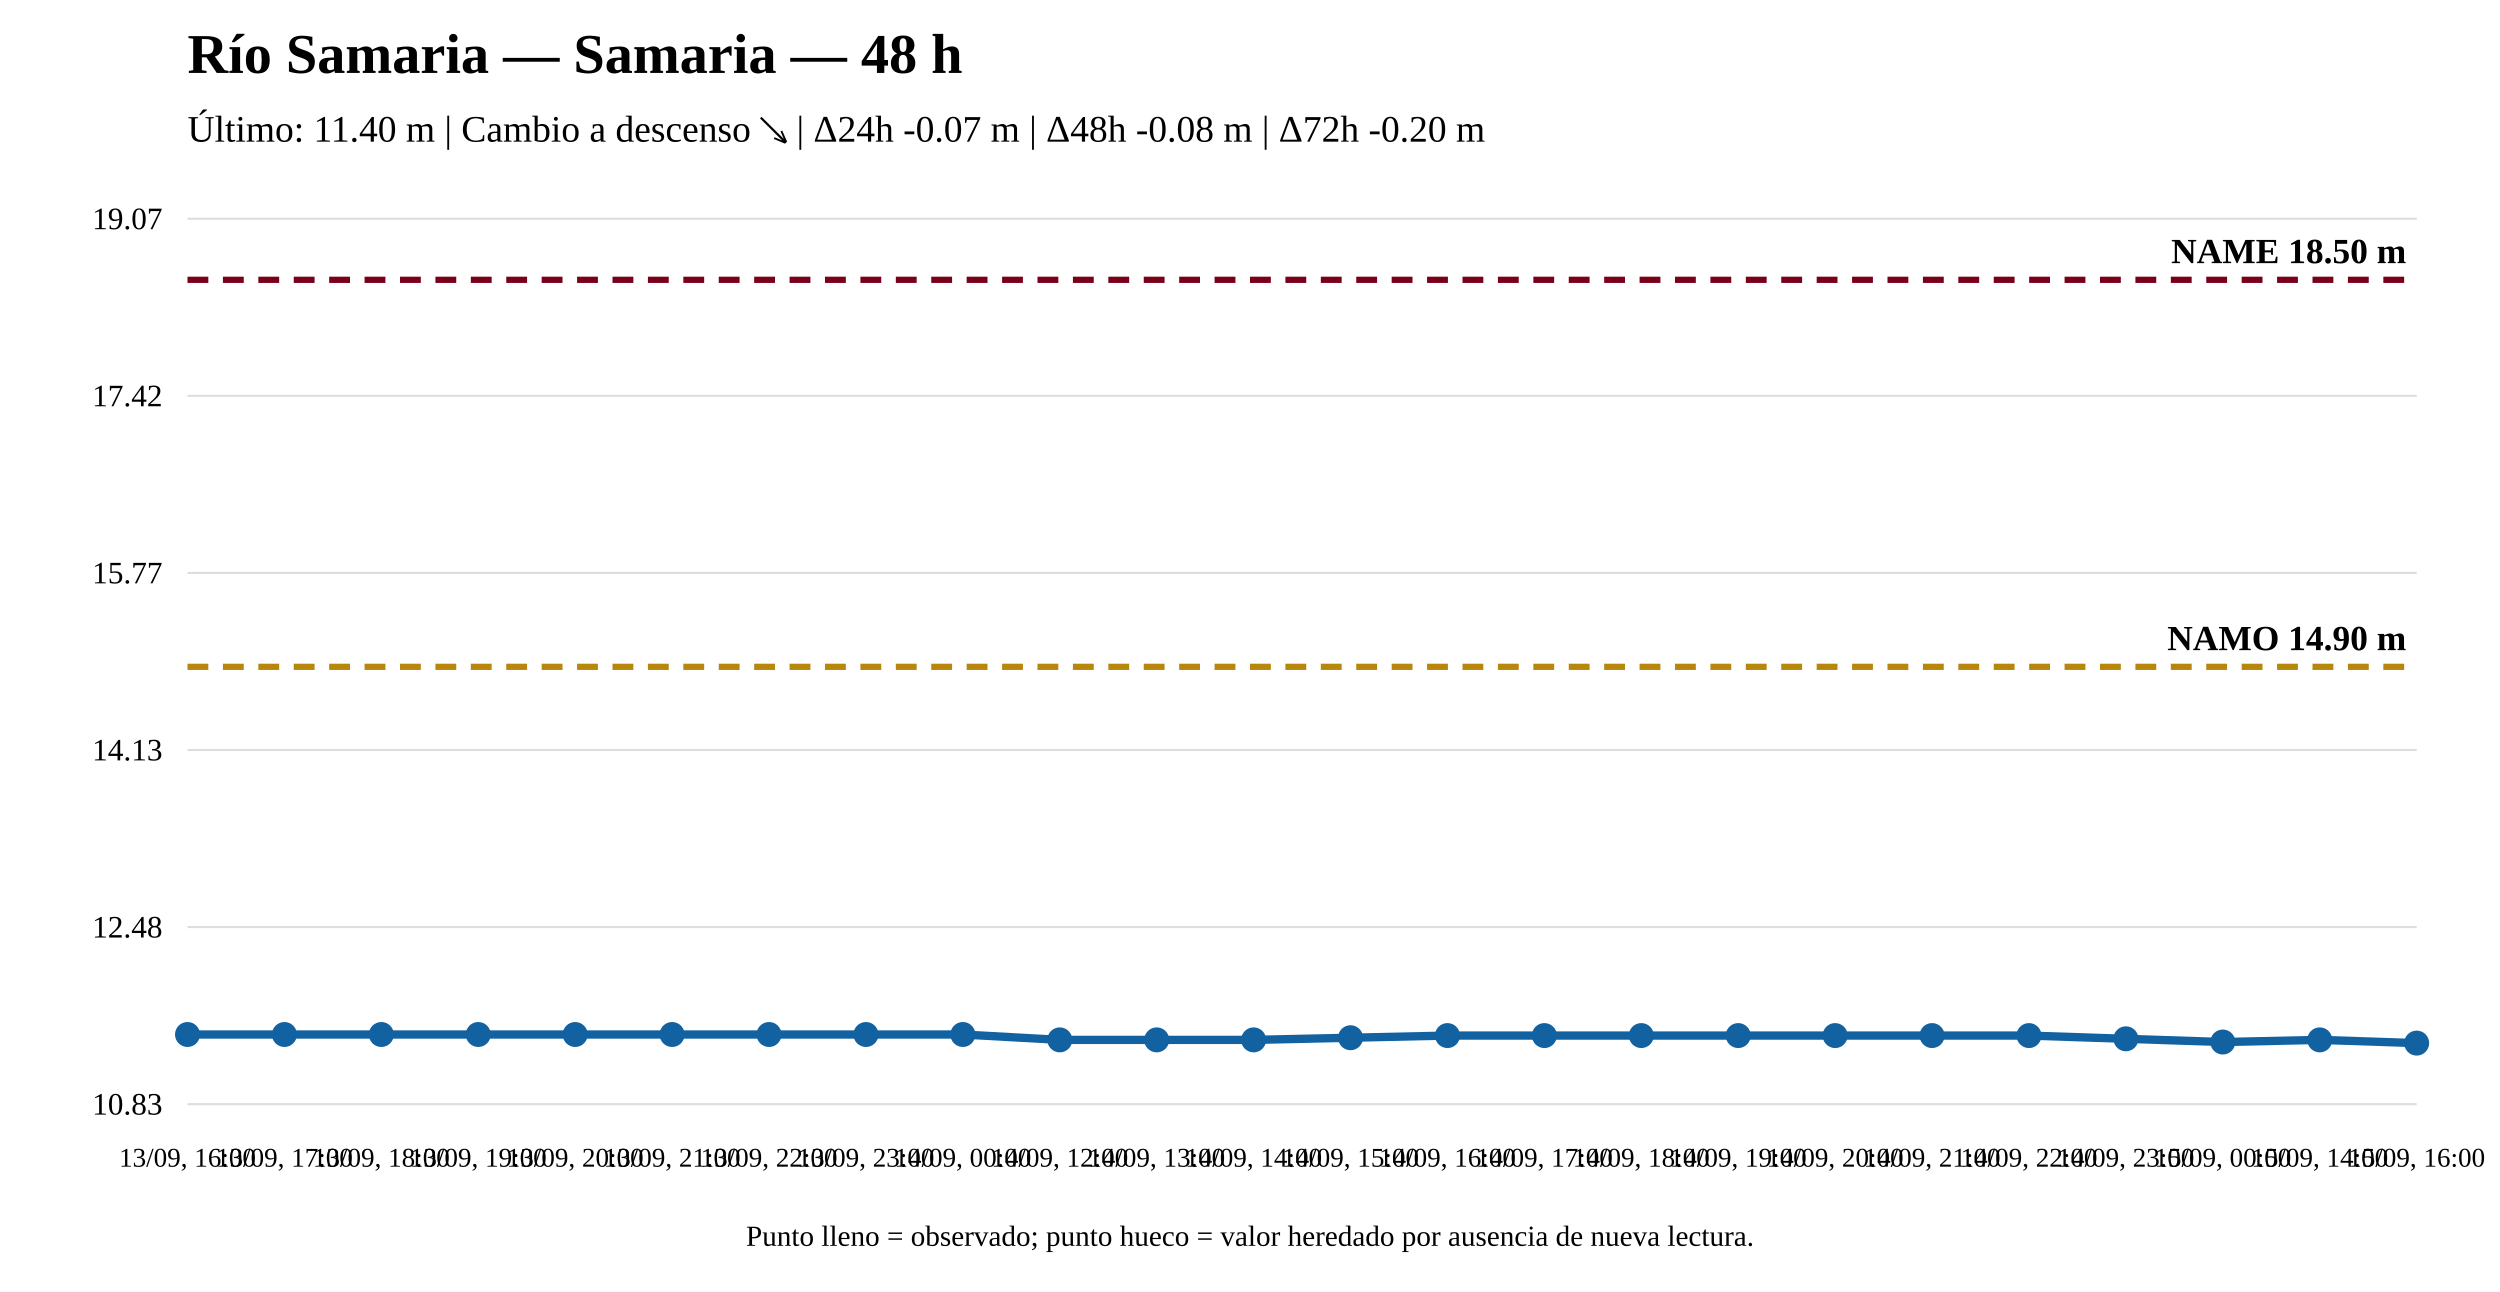
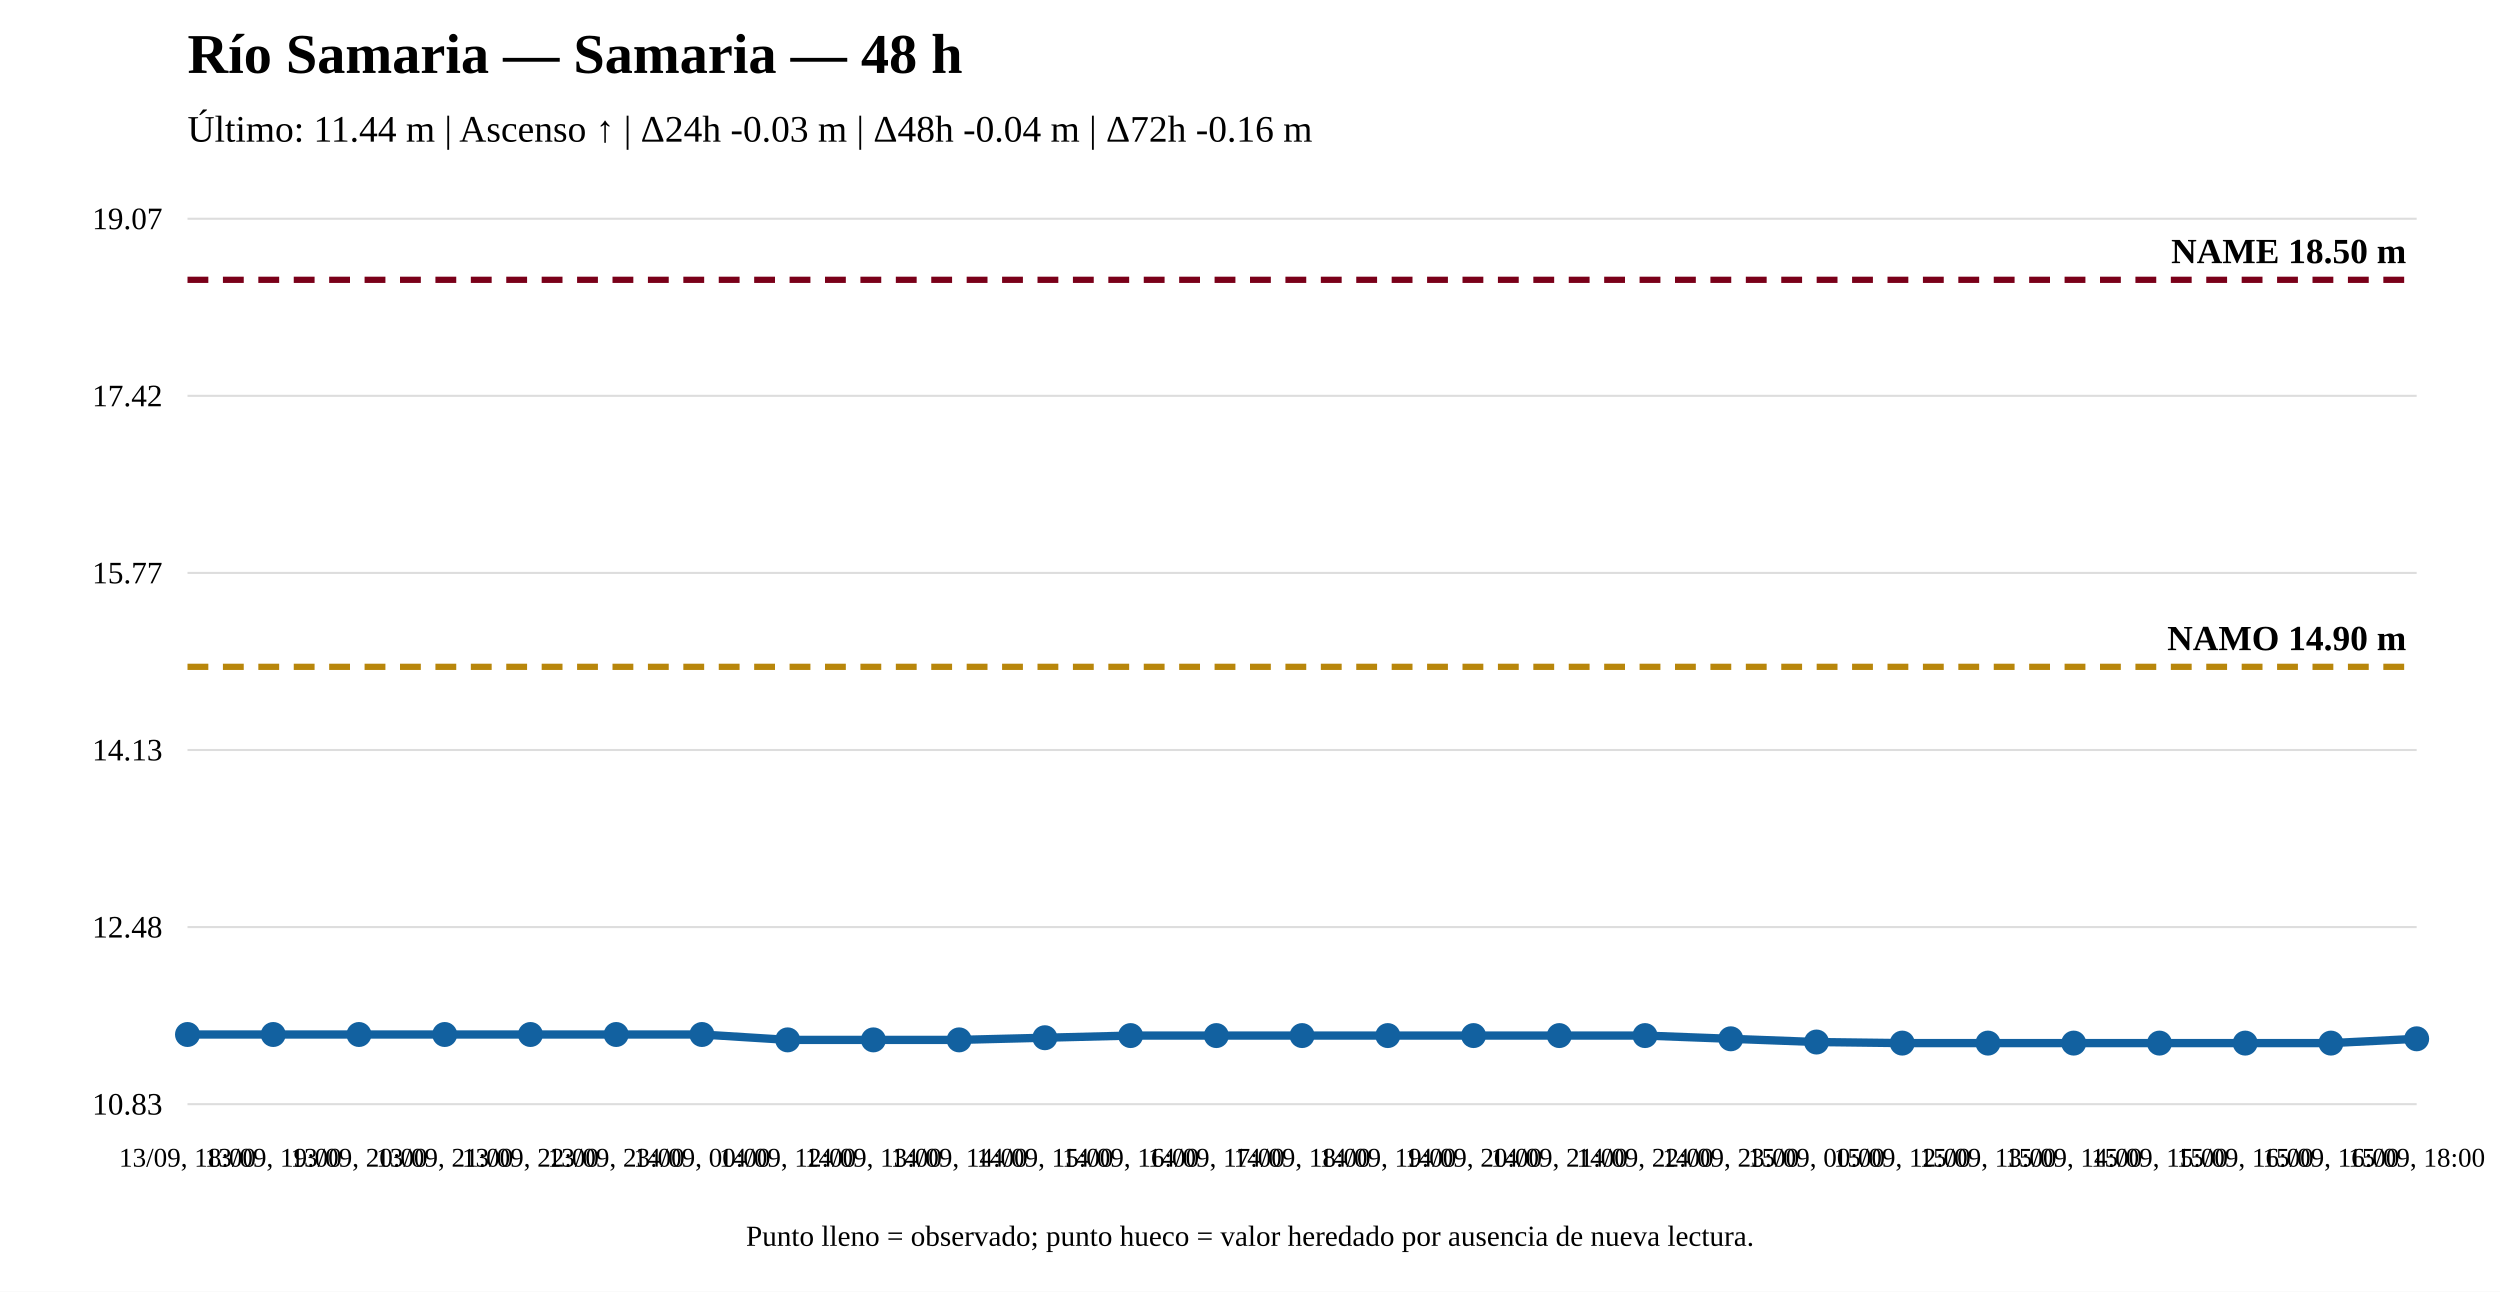
<svg xmlns="http://www.w3.org/2000/svg" width="1200" height="620" viewBox="0 0 1200 620">
  <rect width="100%" height="100%" fill="white" />
  <text x="90" y="35" font-size="27" font-weight="bold">Río Samaria — Samaria — 48 h</text>
-   <text x="90" y="68" font-size="18">Último: 11.40 m | Cambio a descenso ↘ | Δ24h -0.07 m | Δ48h -0.08 m | Δ72h -0.20 m</text>
+   <text x="90" y="68" font-size="18">Último: 11.44 m | Ascenso ↑ | Δ24h -0.03 m | Δ48h -0.04 m | Δ72h -0.16 m</text>
  <line x1="90" y1="530" x2="1160" y2="530" stroke="#ddd" />
  <line x1="90" y1="445" x2="1160" y2="445" stroke="#ddd" />
  <line x1="90" y1="360" x2="1160" y2="360" stroke="#ddd" />
  <line x1="90" y1="275" x2="1160" y2="275" stroke="#ddd" />
  <line x1="90" y1="190" x2="1160" y2="190" stroke="#ddd" />
  <line x1="90" y1="105" x2="1160" y2="105" stroke="#ddd" />
  <text x="78" y="535" text-anchor="end" font-size="15">10.83</text>
  <text x="78" y="450" text-anchor="end" font-size="15">12.48</text>
  <text x="78" y="365" text-anchor="end" font-size="15">14.13</text>
  <text x="78" y="280" text-anchor="end" font-size="15">15.77</text>
  <text x="78" y="195" text-anchor="end" font-size="15">17.42</text>
  <text x="78" y="110" text-anchor="end" font-size="15">19.07</text>
  <line x1="90" y1="320.08" x2="1160" y2="320.08" stroke="#b8860b" stroke-width="3" stroke-dasharray="10 7" />
  <text x="1155" y="312.08" text-anchor="end" font-size="17" font-weight="bold">NAMO 14.90 m</text>
  <line x1="90" y1="134.31" x2="1160" y2="134.31" stroke="#7a0019" stroke-width="3" stroke-dasharray="10 7" />
  <text x="1155" y="126.31" text-anchor="end" font-size="17" font-weight="bold">NAME 18.50 m</text>
-   <polyline fill="none" stroke="#1261a0" stroke-width="4" points="90,496.561 136.522,496.561 183.043,496.561 229.565,496.561 276.087,496.561 322.609,496.561 369.13,496.561 415.652,496.561 462.174,496.561 508.696,499.142 555.217,499.142 601.739,499.142 648.261,498.11 694.783,497.077 741.304,497.077 787.826,497.077 834.348,497.077 880.87,497.077 927.391,497.077 973.913,497.077 1020.435,498.626 1066.957,500.174 1113.478,499.142 1160,500.69" />
+   <polyline fill="none" stroke="#1261a0" stroke-width="4" points="90,496.561 131.154,496.561 172.308,496.561 213.462,496.561 254.615,496.561 295.769,496.561 336.923,496.561 378.077,499.142 419.231,499.142 460.385,499.142 501.538,498.11 542.692,497.077 583.846,497.077 625,497.077 666.154,497.077 707.308,497.077 748.462,497.077 789.615,497.077 830.769,498.626 871.923,500.174 913.077,500.69 954.231,500.69 995.385,500.69 1036.538,500.69 1077.692,500.69 1118.846,500.69 1160,498.626" />
  <circle cx="90" cy="496.561" r="5" fill="#1261a0" stroke="#1261a0" stroke-width="2" />
-   <circle cx="136.522" cy="496.561" r="5" fill="#1261a0" stroke="#1261a0" stroke-width="2" />
-   <circle cx="183.043" cy="496.561" r="5" fill="#1261a0" stroke="#1261a0" stroke-width="2" />
-   <circle cx="229.565" cy="496.561" r="5" fill="#1261a0" stroke="#1261a0" stroke-width="2" />
-   <circle cx="276.087" cy="496.561" r="5" fill="#1261a0" stroke="#1261a0" stroke-width="2" />
-   <circle cx="322.609" cy="496.561" r="5" fill="#1261a0" stroke="#1261a0" stroke-width="2" />
-   <circle cx="369.13" cy="496.561" r="5" fill="#1261a0" stroke="#1261a0" stroke-width="2" />
-   <circle cx="415.652" cy="496.561" r="5" fill="#1261a0" stroke="#1261a0" stroke-width="2" />
-   <circle cx="462.174" cy="496.561" r="5" fill="#1261a0" stroke="#1261a0" stroke-width="2" />
-   <circle cx="508.696" cy="499.142" r="5" fill="#1261a0" stroke="#1261a0" stroke-width="2" />
-   <circle cx="555.217" cy="499.142" r="5" fill="#1261a0" stroke="#1261a0" stroke-width="2" />
-   <circle cx="601.739" cy="499.142" r="5" fill="#1261a0" stroke="#1261a0" stroke-width="2" />
-   <circle cx="648.261" cy="498.11" r="5" fill="#1261a0" stroke="#1261a0" stroke-width="2" />
-   <circle cx="694.783" cy="497.077" r="5" fill="#1261a0" stroke="#1261a0" stroke-width="2" />
-   <circle cx="741.304" cy="497.077" r="5" fill="#1261a0" stroke="#1261a0" stroke-width="2" />
-   <circle cx="787.826" cy="497.077" r="5" fill="#1261a0" stroke="#1261a0" stroke-width="2" />
-   <circle cx="834.348" cy="497.077" r="5" fill="#1261a0" stroke="#1261a0" stroke-width="2" />
-   <circle cx="880.87" cy="497.077" r="5" fill="#1261a0" stroke="#1261a0" stroke-width="2" />
-   <circle cx="927.391" cy="497.077" r="5" fill="#1261a0" stroke="#1261a0" stroke-width="2" />
-   <circle cx="973.913" cy="497.077" r="5" fill="#1261a0" stroke="#1261a0" stroke-width="2" />
-   <circle cx="1020.435" cy="498.626" r="5" fill="#1261a0" stroke="#1261a0" stroke-width="2" />
-   <circle cx="1066.957" cy="500.174" r="5" fill="#1261a0" stroke="#1261a0" stroke-width="2" />
-   <circle cx="1113.478" cy="499.142" r="5" fill="#1261a0" stroke="#1261a0" stroke-width="2" />
-   <circle cx="1160" cy="500.69" r="5" fill="#1261a0" stroke="#1261a0" stroke-width="2" />
-   <text x="90" y="560" text-anchor="middle" font-size="13">13/09, 16:00</text>
-   <text x="136.522" y="560" text-anchor="middle" font-size="13">13/09, 17:00</text>
-   <text x="183.043" y="560" text-anchor="middle" font-size="13">13/09, 18:00</text>
-   <text x="229.565" y="560" text-anchor="middle" font-size="13">13/09, 19:00</text>
-   <text x="276.087" y="560" text-anchor="middle" font-size="13">13/09, 20:00</text>
-   <text x="322.609" y="560" text-anchor="middle" font-size="13">13/09, 21:00</text>
-   <text x="369.13" y="560" text-anchor="middle" font-size="13">13/09, 22:00</text>
-   <text x="415.652" y="560" text-anchor="middle" font-size="13">13/09, 23:00</text>
-   <text x="462.174" y="560" text-anchor="middle" font-size="13">14/09, 00:00</text>
-   <text x="508.696" y="560" text-anchor="middle" font-size="13">14/09, 12:00</text>
-   <text x="555.217" y="560" text-anchor="middle" font-size="13">14/09, 13:00</text>
-   <text x="601.739" y="560" text-anchor="middle" font-size="13">14/09, 14:00</text>
-   <text x="648.261" y="560" text-anchor="middle" font-size="13">14/09, 15:00</text>
-   <text x="694.783" y="560" text-anchor="middle" font-size="13">14/09, 16:00</text>
-   <text x="741.304" y="560" text-anchor="middle" font-size="13">14/09, 17:00</text>
-   <text x="787.826" y="560" text-anchor="middle" font-size="13">14/09, 18:00</text>
-   <text x="834.348" y="560" text-anchor="middle" font-size="13">14/09, 19:00</text>
-   <text x="880.87" y="560" text-anchor="middle" font-size="13">14/09, 20:00</text>
-   <text x="927.391" y="560" text-anchor="middle" font-size="13">14/09, 21:00</text>
-   <text x="973.913" y="560" text-anchor="middle" font-size="13">14/09, 22:00</text>
-   <text x="1020.435" y="560" text-anchor="middle" font-size="13">14/09, 23:00</text>
-   <text x="1066.957" y="560" text-anchor="middle" font-size="13">15/09, 00:00</text>
-   <text x="1113.478" y="560" text-anchor="middle" font-size="13">15/09, 14:00</text>
-   <text x="1160" y="560" text-anchor="middle" font-size="13">15/09, 16:00</text>
+   <circle cx="131.154" cy="496.561" r="5" fill="#1261a0" stroke="#1261a0" stroke-width="2" />
+   <circle cx="172.308" cy="496.561" r="5" fill="#1261a0" stroke="#1261a0" stroke-width="2" />
+   <circle cx="213.462" cy="496.561" r="5" fill="#1261a0" stroke="#1261a0" stroke-width="2" />
+   <circle cx="254.615" cy="496.561" r="5" fill="#1261a0" stroke="#1261a0" stroke-width="2" />
+   <circle cx="295.769" cy="496.561" r="5" fill="#1261a0" stroke="#1261a0" stroke-width="2" />
+   <circle cx="336.923" cy="496.561" r="5" fill="#1261a0" stroke="#1261a0" stroke-width="2" />
+   <circle cx="378.077" cy="499.142" r="5" fill="#1261a0" stroke="#1261a0" stroke-width="2" />
+   <circle cx="419.231" cy="499.142" r="5" fill="#1261a0" stroke="#1261a0" stroke-width="2" />
+   <circle cx="460.385" cy="499.142" r="5" fill="#1261a0" stroke="#1261a0" stroke-width="2" />
+   <circle cx="501.538" cy="498.11" r="5" fill="#1261a0" stroke="#1261a0" stroke-width="2" />
+   <circle cx="542.692" cy="497.077" r="5" fill="#1261a0" stroke="#1261a0" stroke-width="2" />
+   <circle cx="583.846" cy="497.077" r="5" fill="#1261a0" stroke="#1261a0" stroke-width="2" />
+   <circle cx="625" cy="497.077" r="5" fill="#1261a0" stroke="#1261a0" stroke-width="2" />
+   <circle cx="666.154" cy="497.077" r="5" fill="#1261a0" stroke="#1261a0" stroke-width="2" />
+   <circle cx="707.308" cy="497.077" r="5" fill="#1261a0" stroke="#1261a0" stroke-width="2" />
+   <circle cx="748.462" cy="497.077" r="5" fill="#1261a0" stroke="#1261a0" stroke-width="2" />
+   <circle cx="789.615" cy="497.077" r="5" fill="#1261a0" stroke="#1261a0" stroke-width="2" />
+   <circle cx="830.769" cy="498.626" r="5" fill="#1261a0" stroke="#1261a0" stroke-width="2" />
+   <circle cx="871.923" cy="500.174" r="5" fill="#1261a0" stroke="#1261a0" stroke-width="2" />
+   <circle cx="913.077" cy="500.69" r="5" fill="#1261a0" stroke="#1261a0" stroke-width="2" />
+   <circle cx="954.231" cy="500.69" r="5" fill="#1261a0" stroke="#1261a0" stroke-width="2" />
+   <circle cx="995.385" cy="500.69" r="5" fill="#1261a0" stroke="#1261a0" stroke-width="2" />
+   <circle cx="1036.538" cy="500.69" r="5" fill="#1261a0" stroke="#1261a0" stroke-width="2" />
+   <circle cx="1077.692" cy="500.69" r="5" fill="#1261a0" stroke="#1261a0" stroke-width="2" />
+   <circle cx="1118.846" cy="500.69" r="5" fill="#1261a0" stroke="#1261a0" stroke-width="2" />
+   <circle cx="1160" cy="498.626" r="5" fill="#1261a0" stroke="#1261a0" stroke-width="2" />
+   <text x="90" y="560" text-anchor="middle" font-size="13">13/09, 18:00</text>
+   <text x="131.154" y="560" text-anchor="middle" font-size="13">13/09, 19:00</text>
+   <text x="172.308" y="560" text-anchor="middle" font-size="13">13/09, 20:00</text>
+   <text x="213.462" y="560" text-anchor="middle" font-size="13">13/09, 21:00</text>
+   <text x="254.615" y="560" text-anchor="middle" font-size="13">13/09, 22:00</text>
+   <text x="295.769" y="560" text-anchor="middle" font-size="13">13/09, 23:00</text>
+   <text x="336.923" y="560" text-anchor="middle" font-size="13">14/09, 00:00</text>
+   <text x="378.077" y="560" text-anchor="middle" font-size="13">14/09, 12:00</text>
+   <text x="419.231" y="560" text-anchor="middle" font-size="13">14/09, 13:00</text>
+   <text x="460.385" y="560" text-anchor="middle" font-size="13">14/09, 14:00</text>
+   <text x="501.538" y="560" text-anchor="middle" font-size="13">14/09, 15:00</text>
+   <text x="542.692" y="560" text-anchor="middle" font-size="13">14/09, 16:00</text>
+   <text x="583.846" y="560" text-anchor="middle" font-size="13">14/09, 17:00</text>
+   <text x="625" y="560" text-anchor="middle" font-size="13">14/09, 18:00</text>
+   <text x="666.154" y="560" text-anchor="middle" font-size="13">14/09, 19:00</text>
+   <text x="707.308" y="560" text-anchor="middle" font-size="13">14/09, 20:00</text>
+   <text x="748.462" y="560" text-anchor="middle" font-size="13">14/09, 21:00</text>
+   <text x="789.615" y="560" text-anchor="middle" font-size="13">14/09, 22:00</text>
+   <text x="830.769" y="560" text-anchor="middle" font-size="13">14/09, 23:00</text>
+   <text x="871.923" y="560" text-anchor="middle" font-size="13">15/09, 00:00</text>
+   <text x="913.077" y="560" text-anchor="middle" font-size="13">15/09, 12:00</text>
+   <text x="954.231" y="560" text-anchor="middle" font-size="13">15/09, 13:00</text>
+   <text x="995.385" y="560" text-anchor="middle" font-size="13">15/09, 14:00</text>
+   <text x="1036.538" y="560" text-anchor="middle" font-size="13">15/09, 15:00</text>
+   <text x="1077.692" y="560" text-anchor="middle" font-size="13">15/09, 16:00</text>
+   <text x="1118.846" y="560" text-anchor="middle" font-size="13">15/09, 16:00</text>
+   <text x="1160" y="560" text-anchor="middle" font-size="13">15/09, 18:00</text>
  <text x="600" y="598" text-anchor="middle" font-size="14">Punto lleno = observado; punto hueco = valor heredado por ausencia de nueva lectura.</text>
</svg>
